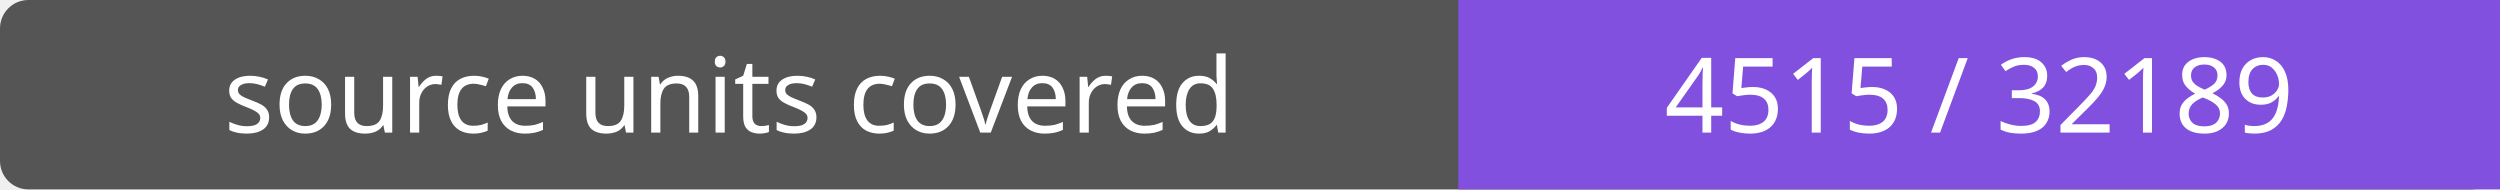
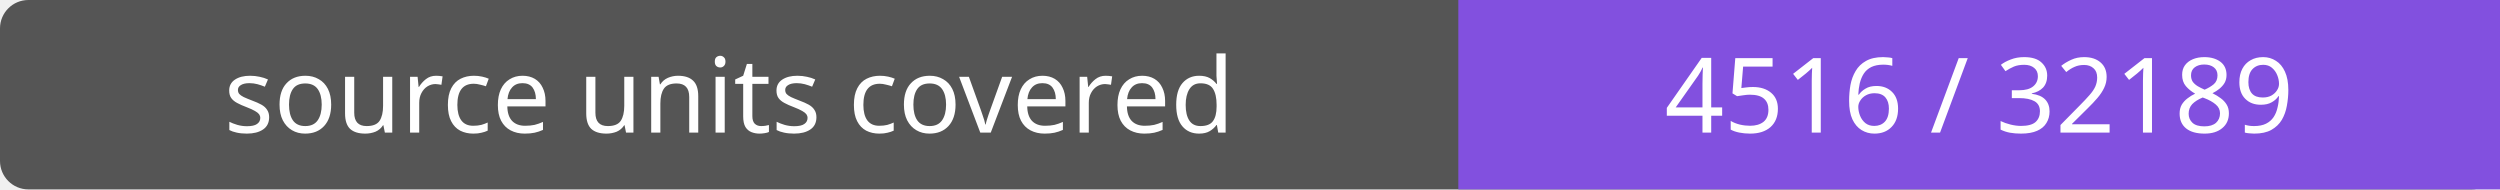
- <svg xmlns="http://www.w3.org/2000/svg" width="264" height="20" role="img" aria-label="source units covered: 4515 / 32189">
+ <svg xmlns="http://www.w3.org/2000/svg" width="264" height="20" role="img" aria-label="source units covered: 4516 / 32189">
  <rect width="264" height="20" rx="3" fill="#555" />
  <path fill="#8250df" d="M154 0h110v20H154z" />
  <g fill="#fff" text-anchor="middle" font-family="Verdana,sans-serif" font-size="11">
    <text x="77.0" y="14">source units covered</text>
-     <text x="209.0" y="14">4515 / 32189</text>
+     <text x="209.0" y="14">4516 / 32189</text>
  </g>
</svg>
